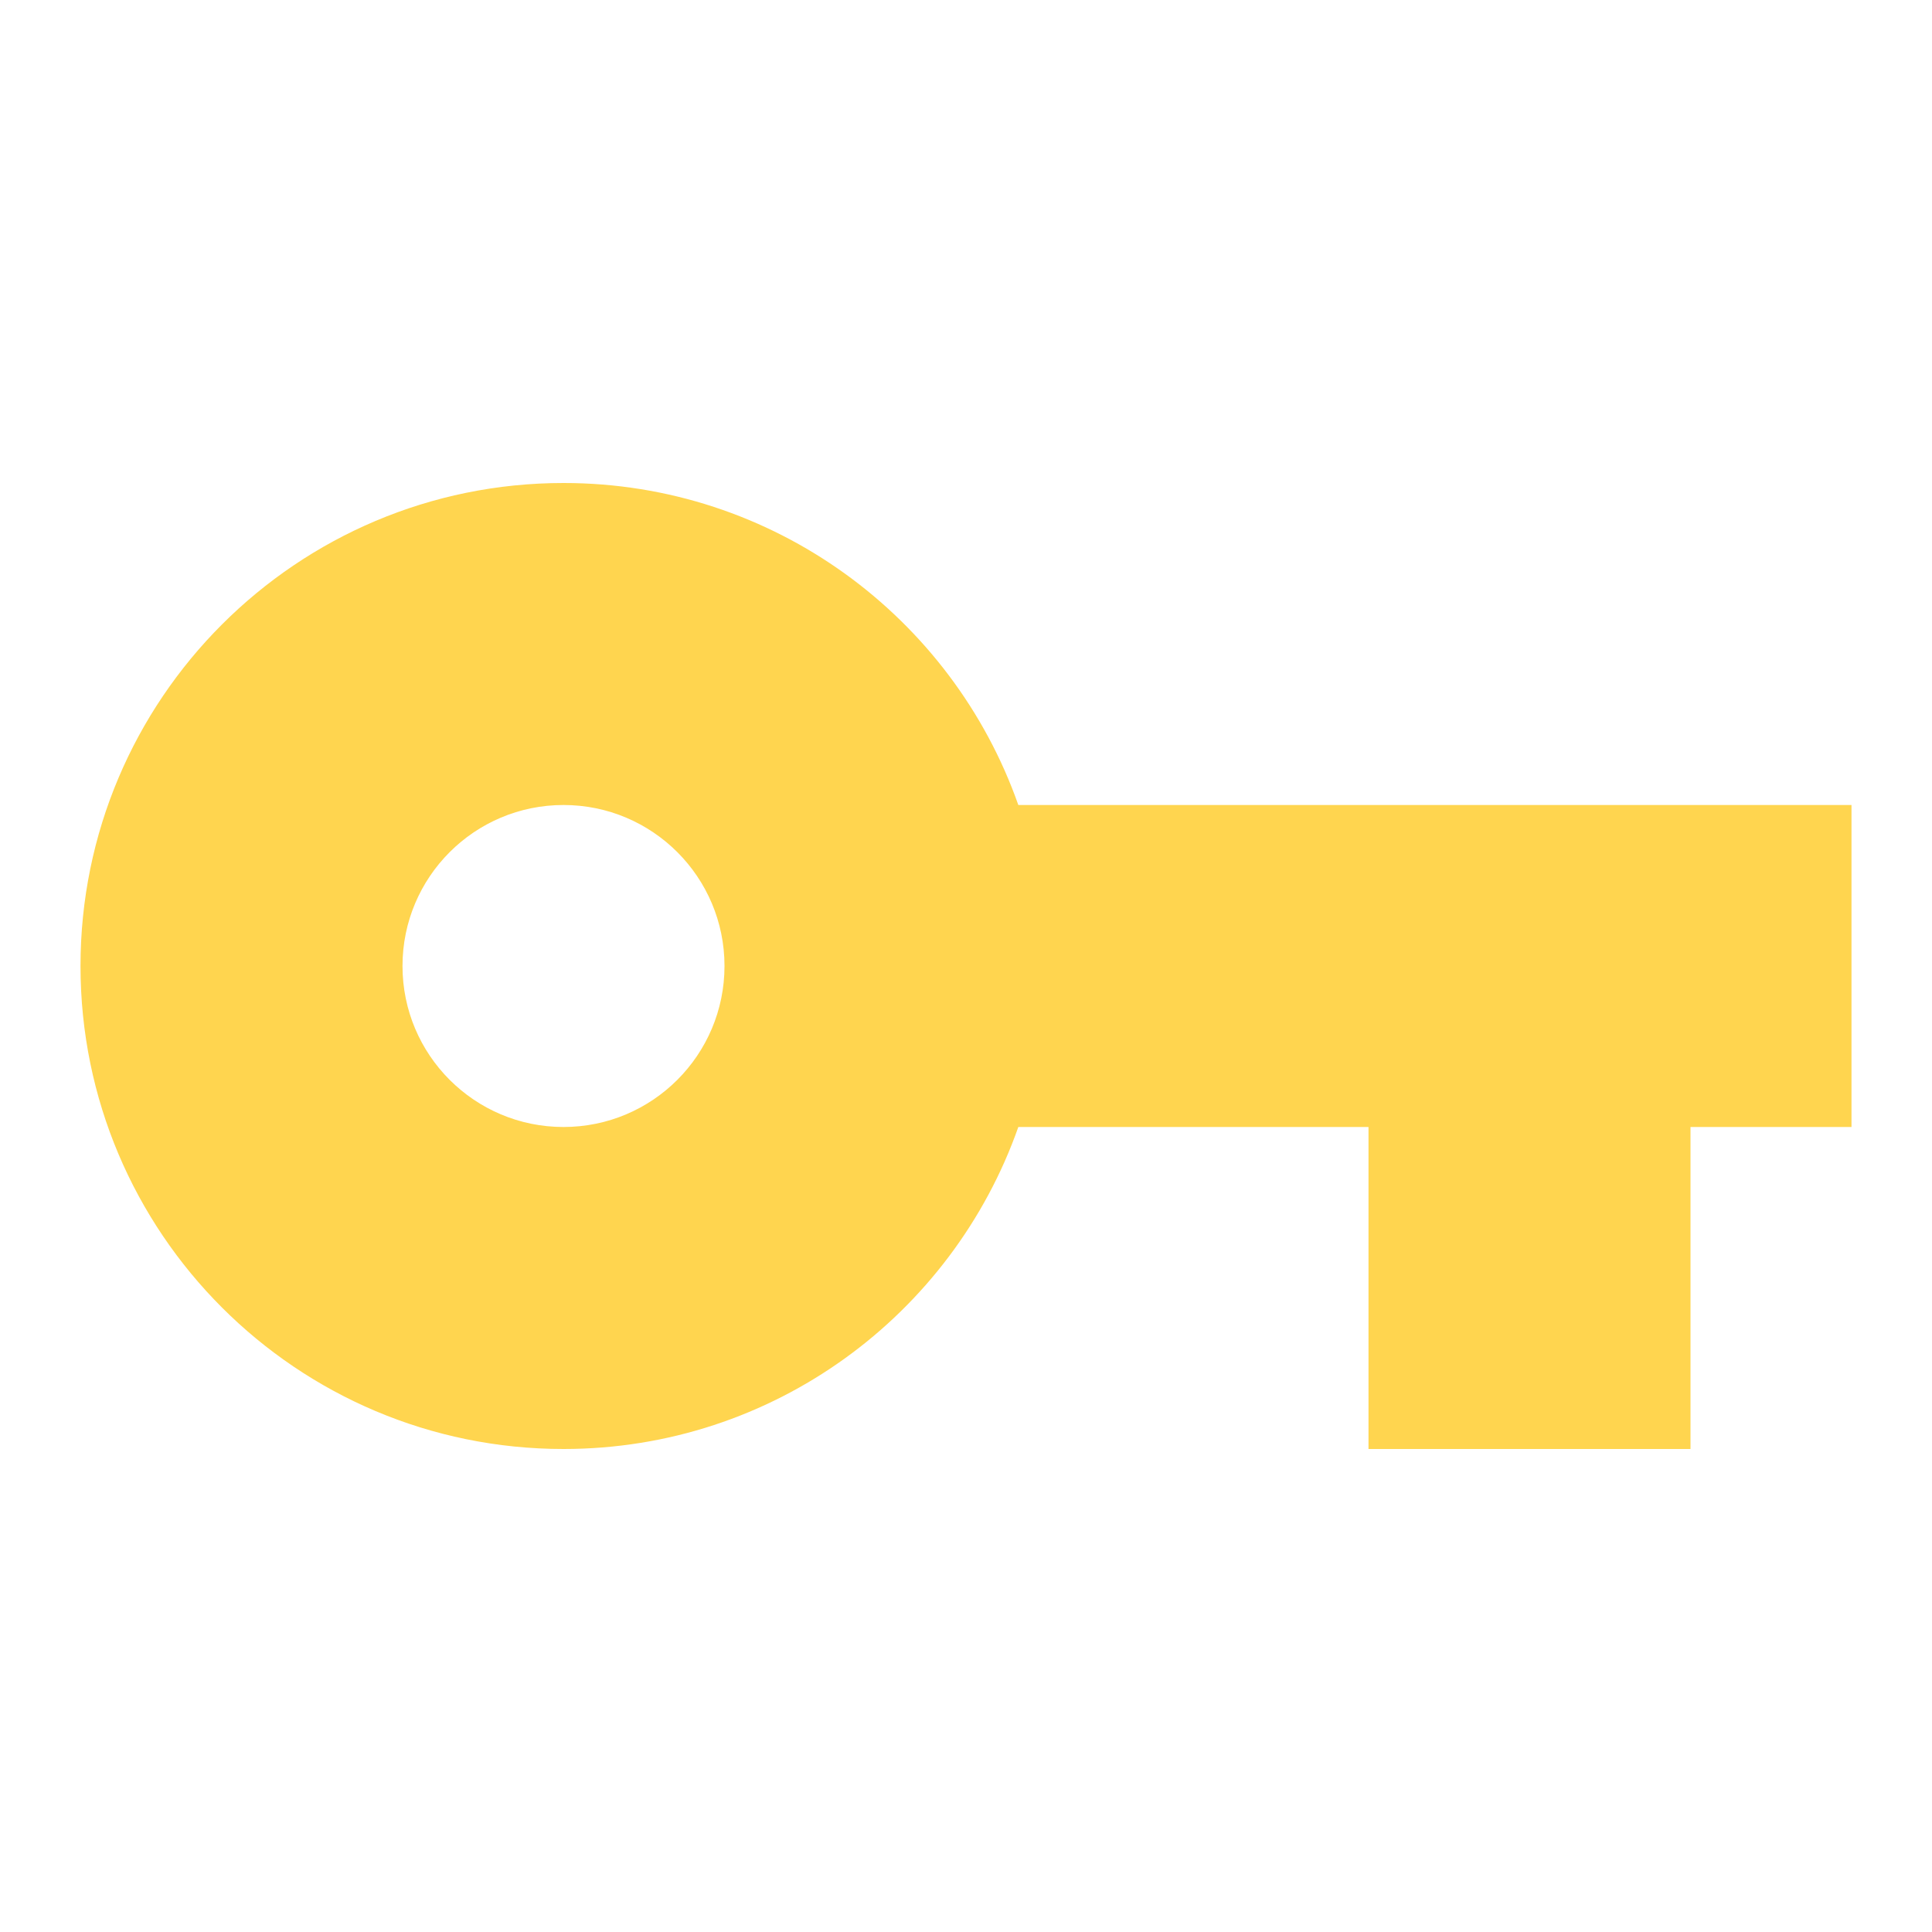
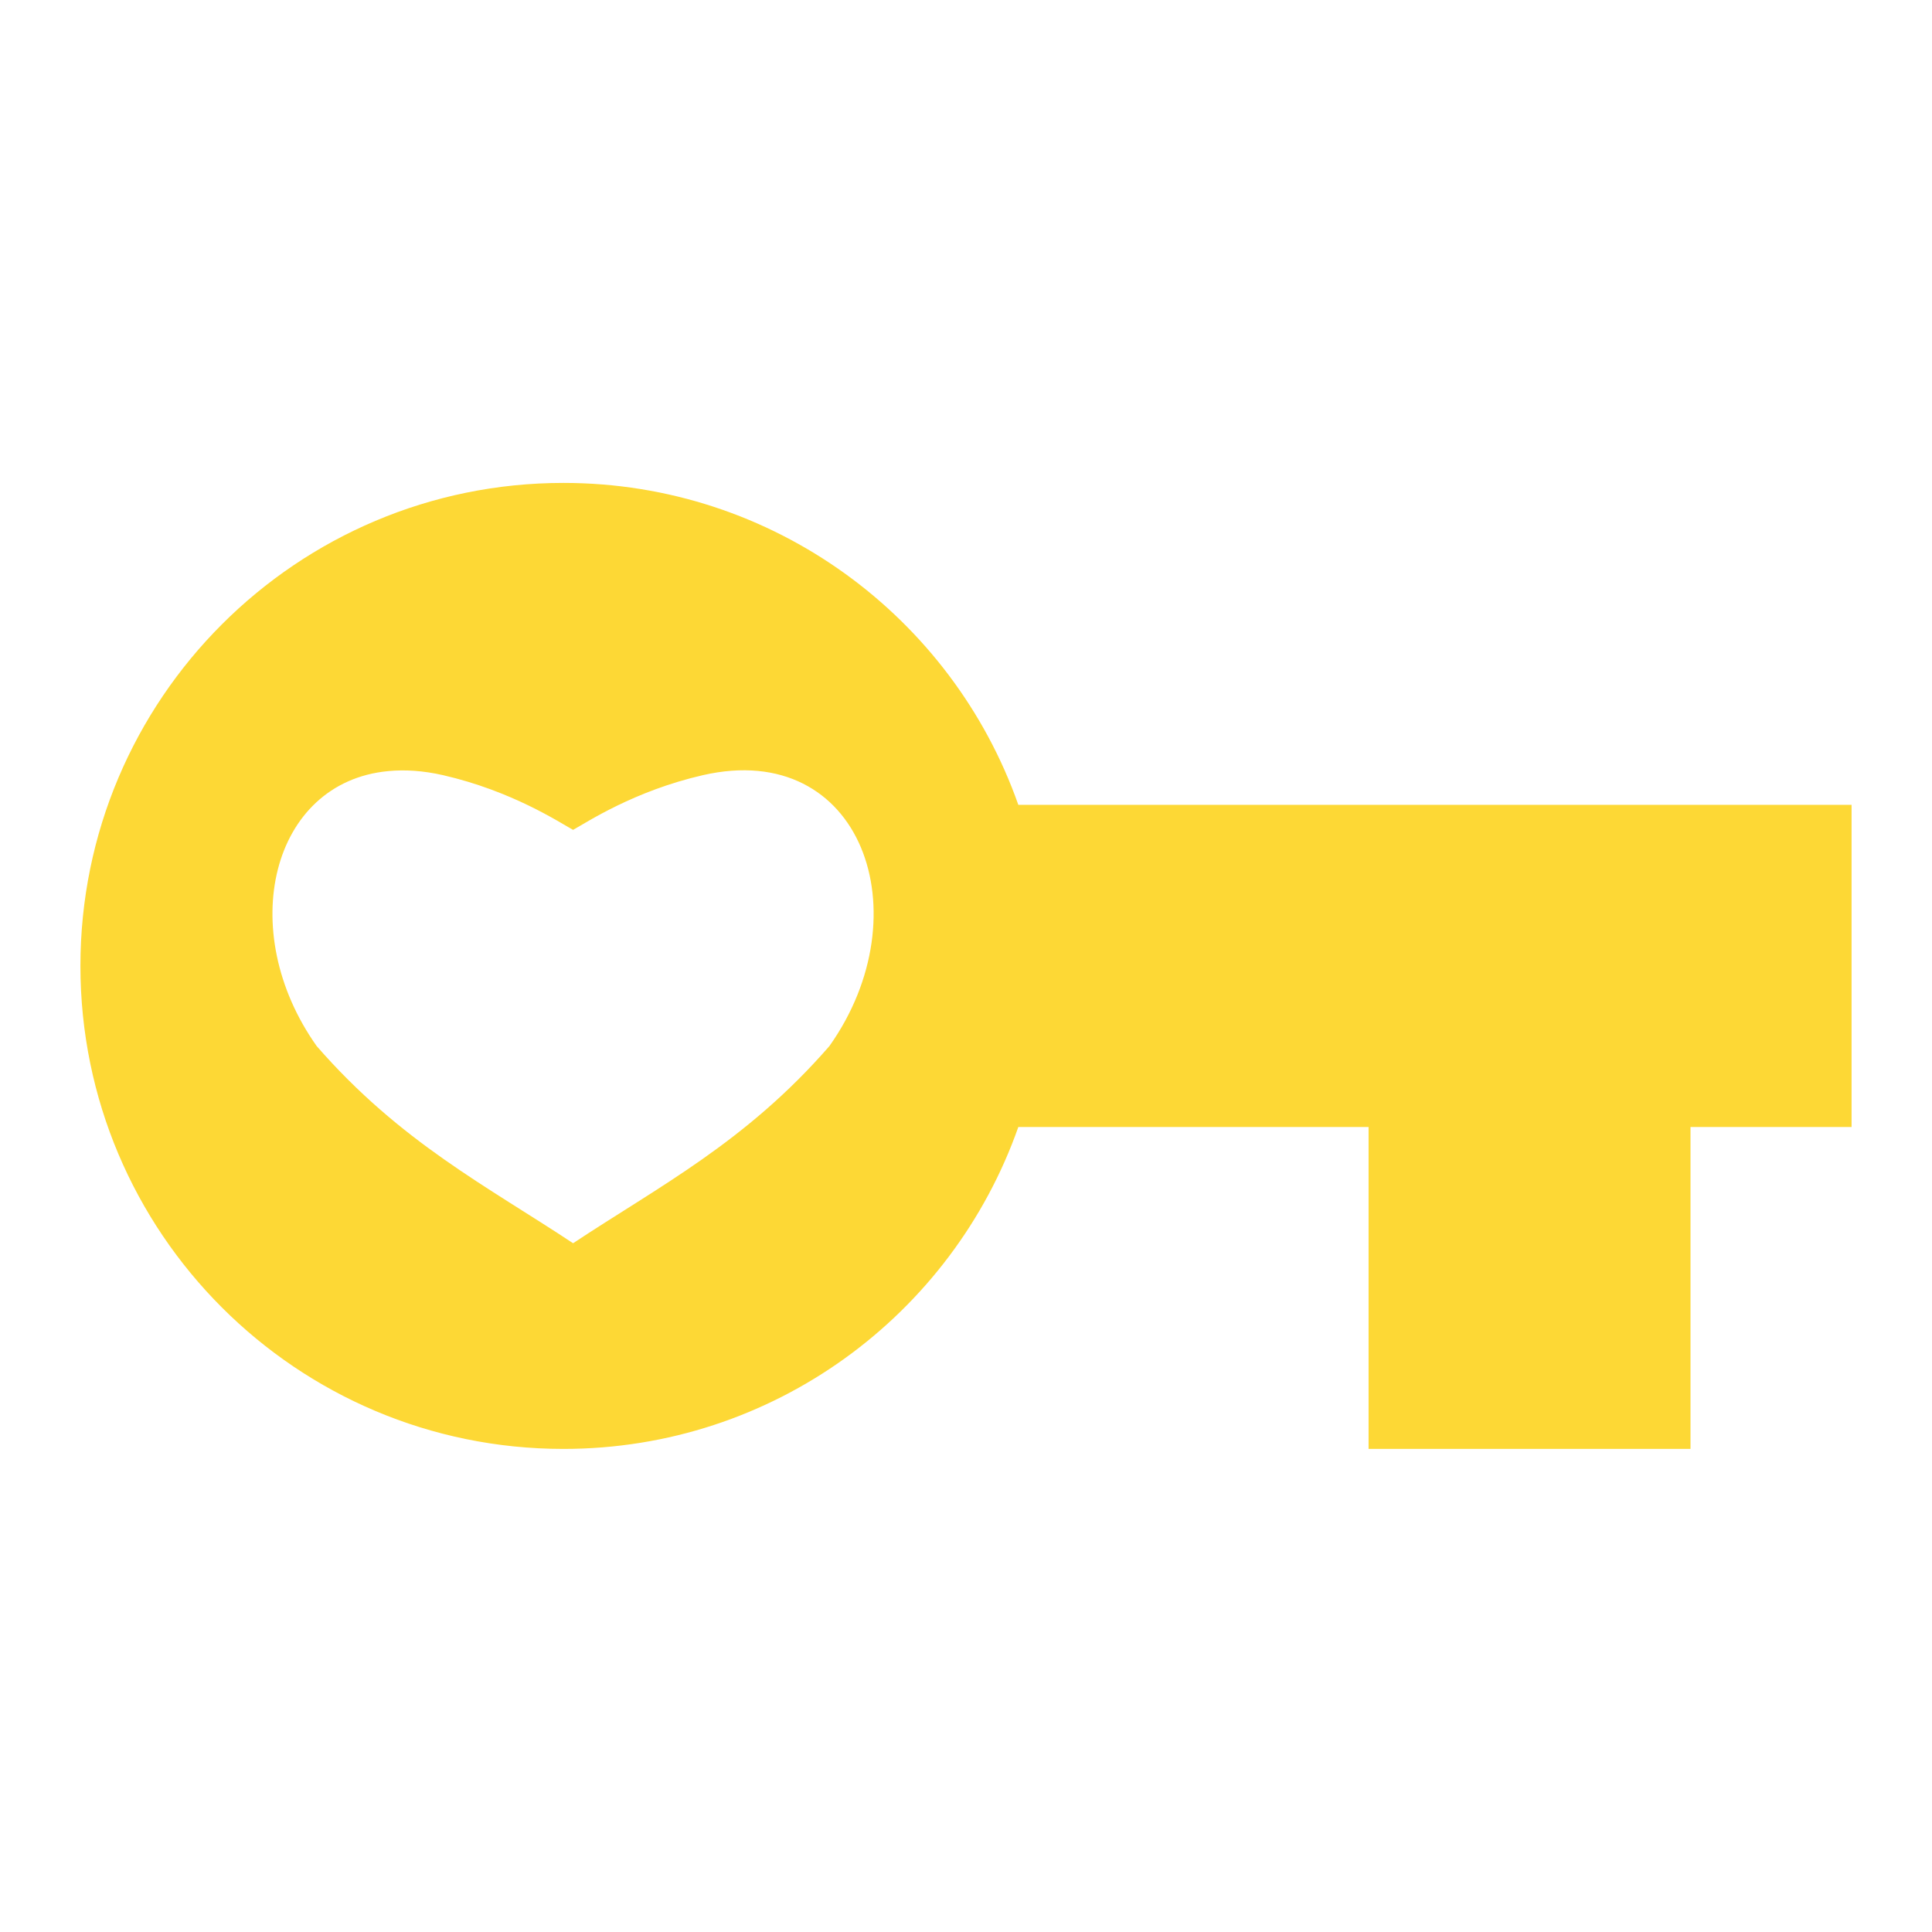
- <svg xmlns="http://www.w3.org/2000/svg" version="1.1" width="16px" height="16px" viewBox="0 0 24 24" fill="#FFD54F">
-   <path d="M7,14A2,2 0 0,1 5,12A2,2 0 0,1 7,10A2,2 0 0,1 9,12A2,2 0 0,1 7,14M12.65,10C11.83,7.67 9.61,6 7,6A6,6 0 0,0 1,12A6,6 0 0,0 7,18C9.61,18 11.83,16.33 12.65,14H17V18H21V14H23V10H12.65Z" />
+ <svg xmlns="http://www.w3.org/2000/svg" version="1.1" width="16px" height="16px" fill="#81D4FA" viewBox="0 0 24 24" id="svg18">
+   <defs id="defs22" />
+   <path style="fill:#fdd835;stroke-width:1" d="m 6.999,5.999 c -3.314,0 -6,2.686 -6,6 0,3.314 2.686,6 6,6 C 9.609,17.999 11.83,16.33 12.65,14 h 4.351 v 3.999 h 3.999 V 14 h 2.001 V 9.998 H 12.65 C 11.83,7.668 9.609,5.999 6.999,5.999 Z M 4.822,9.579 c 0.207,-0.02 0.433,-0.006 0.68,0.05 0.856,0.196 1.443,0.584 1.617,0.68 0.174,-0.096 0.758,-0.484 1.614,-0.68 1.974,-0.451 2.734,1.725 1.57,3.366 C 9.264,14.189 8.184,14.738 7.119,15.444 6.054,14.738 4.974,14.189 3.934,12.995 2.916,11.559 3.37,9.716 4.822,9.579 Z" id="path52" />
</svg>
